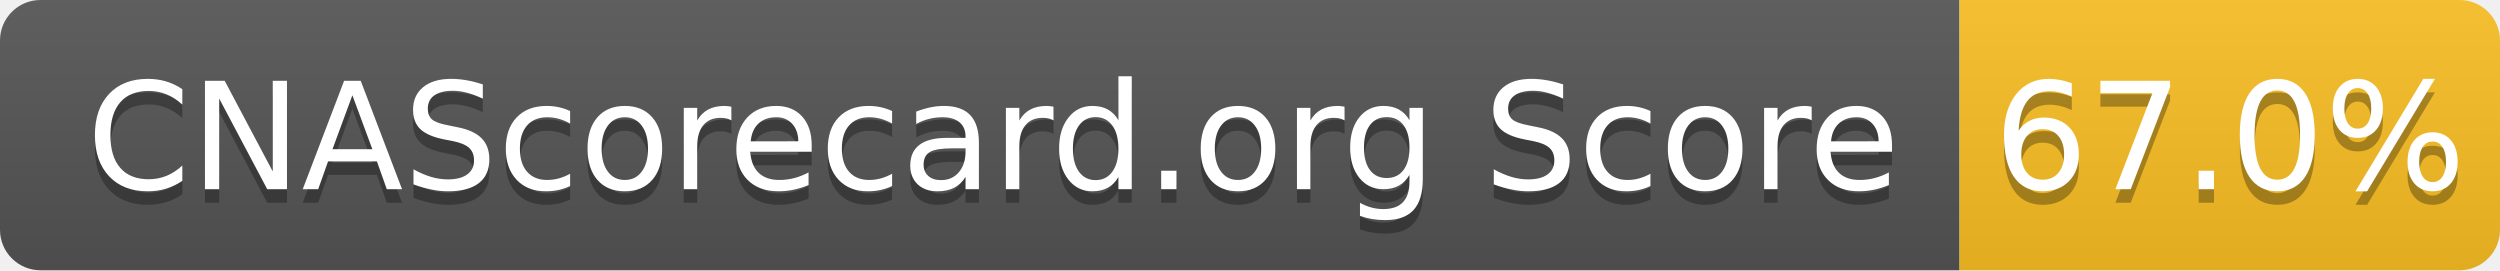
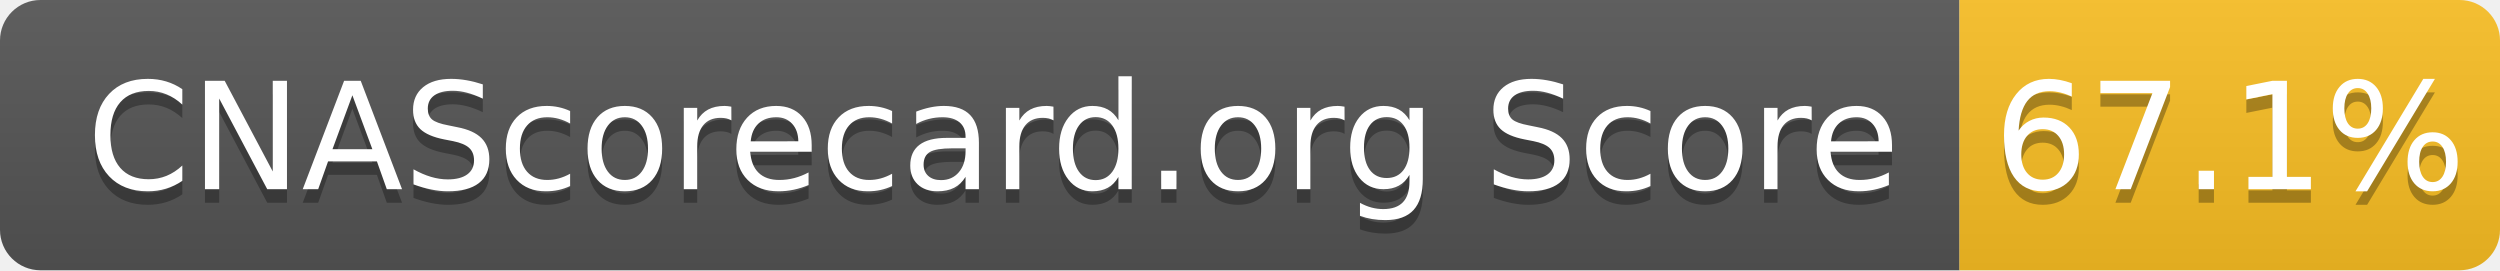
- <svg xmlns="http://www.w3.org/2000/svg" width="185" height="20" role="img" aria-label="CNAScorecard.org Score: 67.0%">
+ <svg xmlns="http://www.w3.org/2000/svg" width="185" height="20" role="img" aria-label="CNAScorecard.org Score: 67.1%">
  <linearGradient id="s" x2="0" y2="100%">
    <stop offset="0" stop-color="#bbb" stop-opacity=".1" />
    <stop offset="1" stop-opacity=".1" />
  </linearGradient>
  <clipPath id="r">
    <rect width="185" height="20" rx="3" fill="#fff" />
  </clipPath>
  <g clip-path="url(#r)">
    <rect width="145" height="20" fill="#555" />
    <rect x="145" width="40" height="20" fill="#FBBF24" />
    <rect width="185" height="20" fill="url(#s)" />
  </g>
  <g fill="#fff" text-anchor="middle" font-family="Verdana,Geneva,DejaVu Sans,sans-serif" text-rendering="geometricPrecision" font-size="110">
    <text aria-hidden="true" x="735" y="150" fill="#010101" fill-opacity=".3" transform="scale(.1)" textLength="1350">CNAScorecard.org Score</text>
    <text x="735" y="140" transform="scale(.1)" fill="#fff" textLength="1350">CNAScorecard.org Score</text>
-     <text aria-hidden="true" x="1650" y="150" fill="#010101" fill-opacity=".3" transform="scale(.1)" textLength="300">67.0%</text>
-     <text x="1650" y="140" transform="scale(.1)" fill="#fff" textLength="300">67.0%</text>
+     <text aria-hidden="true" x="1650" y="150" fill="#010101" fill-opacity=".3" transform="scale(.1)" textLength="300">67.1%</text>
+     <text x="1650" y="140" transform="scale(.1)" fill="#fff" textLength="300">67.1%</text>
  </g>
</svg>
